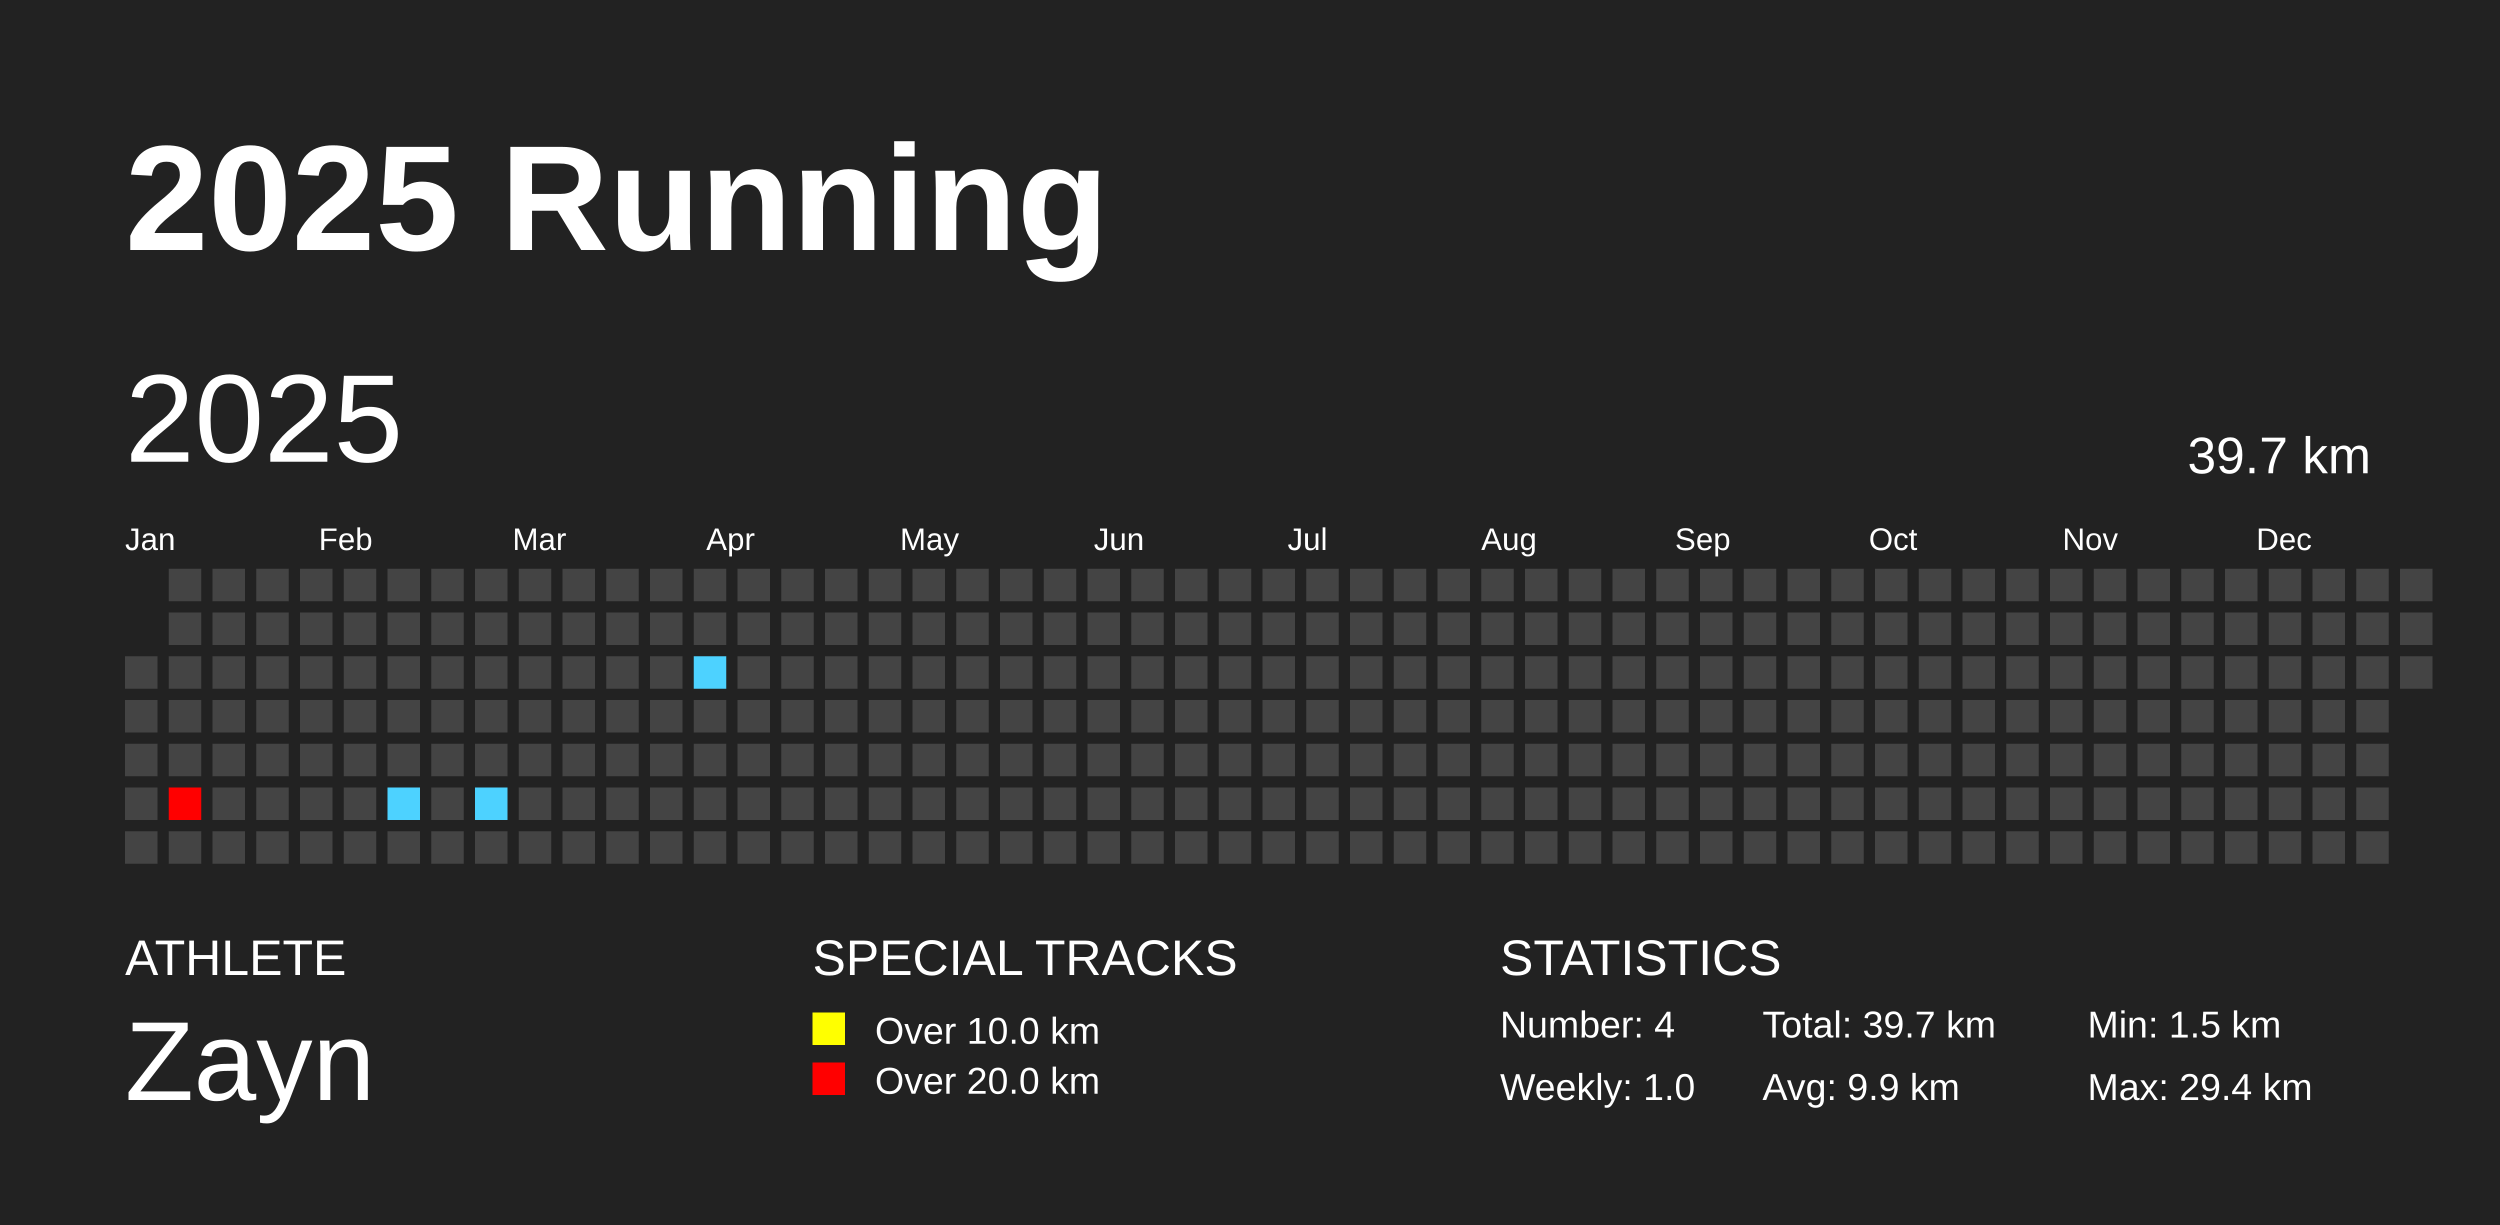
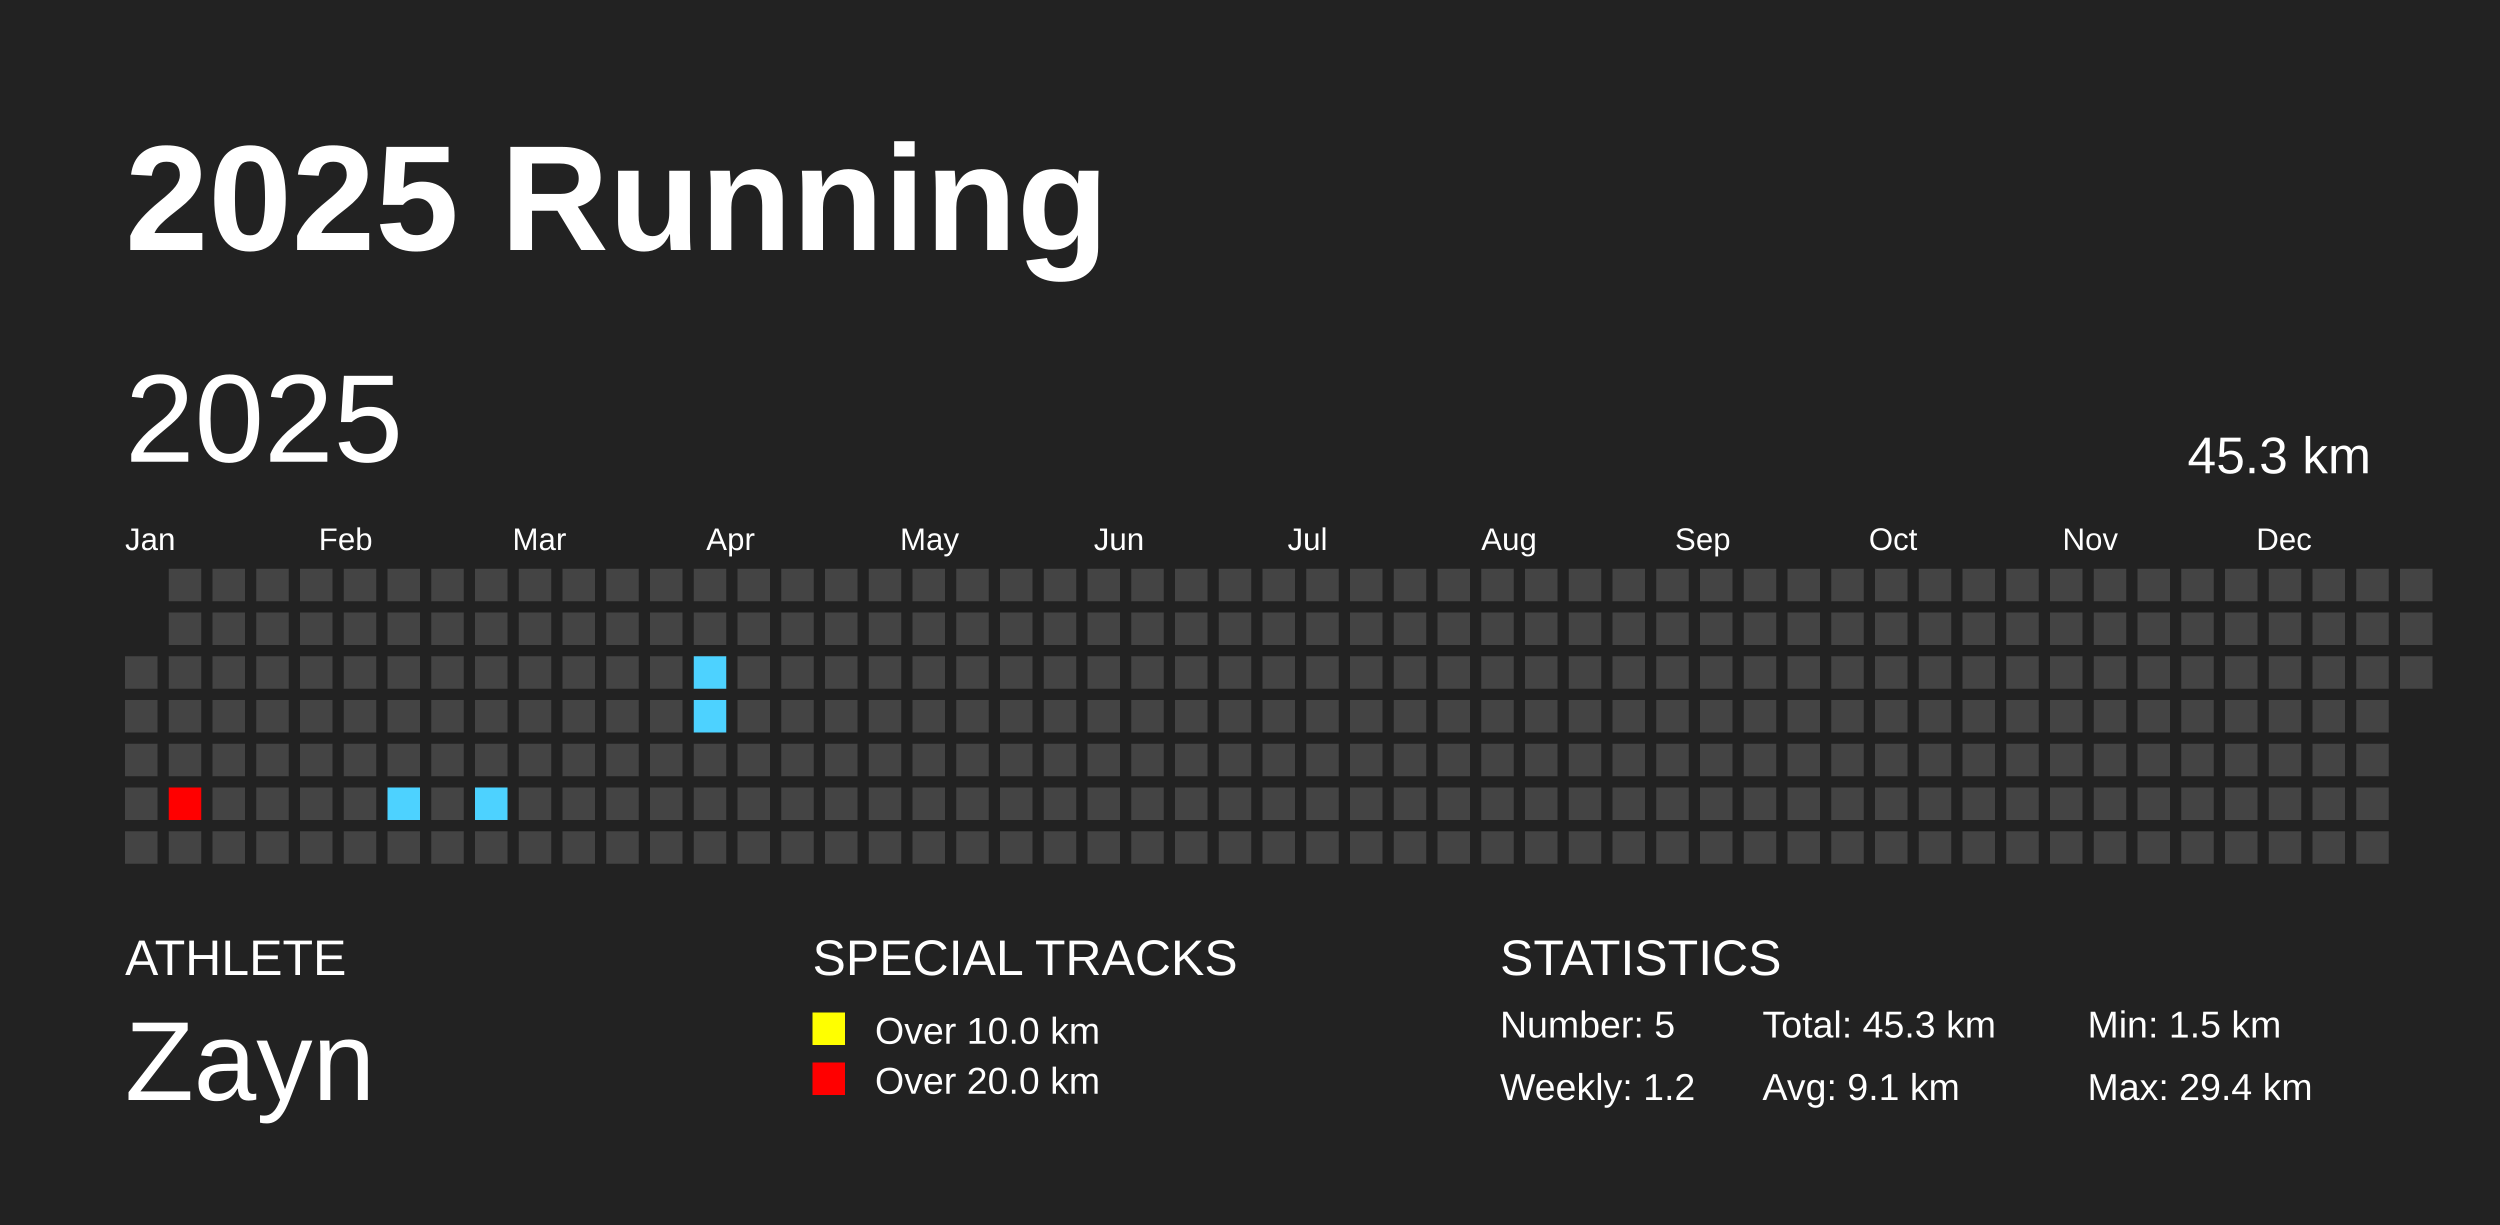
<svg xmlns="http://www.w3.org/2000/svg" baseProfile="full" height="98mm" version="1.1" viewBox="0,0,200,98" width="200mm">
  <defs />
  <rect fill="#222222" height="98" width="200" x="0" y="0" />
  <text fill="#FFFFFF" style="font-size:12px; font-family:Arial; font-weight:bold;" x="10" y="20">2025 Running</text>
  <text fill="#FFFFFF" style="font-size:4px; font-family:Arial" x="10" y="78">ATHLETE</text>
  <text fill="#FFFFFF" style="font-size:9px; font-family:Arial" x="10" y="88">Zayn</text>
  <text fill="#FFFFFF" style="font-size:4px; font-family:Arial" x="65" y="78">SPECIAL TRACKS</text>
  <rect fill="yellow" height="2.6" width="2.6" x="65" y="81" />
  <text fill="#FFFFFF" style="font-size:3px; font-family:Arial" x="70" y="83.5">Over 10.0 km</text>
  <rect fill="red" height="2.6" width="2.6" x="65" y="85" />
  <text fill="#FFFFFF" style="font-size:3px; font-family:Arial" x="70" y="87.5">Over 20.0 km</text>
  <text fill="#FFFFFF" style="font-size:4px; font-family:Arial" x="120" y="78">STATISTICS</text>
-   <text fill="#FFFFFF" style="font-size:3px; font-family:Arial" x="120" y="83">Number: 4</text>
-   <text fill="#FFFFFF" style="font-size:3px; font-family:Arial" x="120" y="88">Weekly: 1.0</text>
-   <text fill="#FFFFFF" style="font-size:3px; font-family:Arial" x="141" y="83">Total: 39.7 km</text>
-   <text fill="#FFFFFF" style="font-size:3px; font-family:Arial" x="141" y="88">Avg: 9.9 km</text>
+   <text fill="#FFFFFF" style="font-size:3px; font-family:Arial" x="120" y="83">Number: 5</text>
+   <text fill="#FFFFFF" style="font-size:3px; font-family:Arial" x="120" y="88">Weekly: 1.2</text>
+   <text fill="#FFFFFF" style="font-size:3px; font-family:Arial" x="141" y="83">Total: 45.3 km</text>
+   <text fill="#FFFFFF" style="font-size:3px; font-family:Arial" x="141" y="88">Avg: 9.1 km</text>
  <text fill="#FFFFFF" style="font-size:3px; font-family:Arial" x="167" y="83">Min: 1.5 km</text>
  <text fill="#FFFFFF" style="font-size:3px; font-family:Arial" x="167" y="88">Max: 29.4 km</text>
  <text dominant-baseline="hanging" fill="#FFFFFF" style="font-size:10.0px; font-family:Arial;" x="10" y="30">2025</text>
-   <text dominant-baseline="hanging" fill="#FFFFFF" style="font-size:4.125px; font-family:Arial;" x="175" y="35">39.7 km</text>
+   <text dominant-baseline="hanging" fill="#FFFFFF" style="font-size:4.125px; font-family:Arial;" x="175" y="35">45.3 km</text>
  <text fill="#FFFFFF" style="font-size:2.5px; font-family:Arial" x="10.0" y="44">Jan</text>
  <text fill="#FFFFFF" style="font-size:2.5px; font-family:Arial" x="25.5" y="44">Feb</text>
  <text fill="#FFFFFF" style="font-size:2.5px; font-family:Arial" x="41.0" y="44">Mar</text>
  <text fill="#FFFFFF" style="font-size:2.5px; font-family:Arial" x="56.5" y="44">Apr</text>
  <text fill="#FFFFFF" style="font-size:2.5px; font-family:Arial" x="72.0" y="44">May</text>
  <text fill="#FFFFFF" style="font-size:2.5px; font-family:Arial" x="87.5" y="44">Jun</text>
  <text fill="#FFFFFF" style="font-size:2.5px; font-family:Arial" x="103.0" y="44">Jul</text>
  <text fill="#FFFFFF" style="font-size:2.5px; font-family:Arial" x="118.5" y="44">Aug</text>
  <text fill="#FFFFFF" style="font-size:2.5px; font-family:Arial" x="134.0" y="44">Sep</text>
  <text fill="#FFFFFF" style="font-size:2.5px; font-family:Arial" x="149.5" y="44">Oct</text>
  <text fill="#FFFFFF" style="font-size:2.5px; font-family:Arial" x="165.0" y="44">Nov</text>
  <text fill="#FFFFFF" style="font-size:2.5px; font-family:Arial" x="180.5" y="44">Dec</text>
  <rect fill="#444444" height="2.6" width="2.6" x="10.0" y="52.5" />
  <rect fill="#444444" height="2.6" width="2.6" x="10.0" y="56.0" />
  <rect fill="#444444" height="2.6" width="2.6" x="10.0" y="59.5" />
  <rect fill="#444444" height="2.6" width="2.6" x="10.0" y="63.0" />
  <rect fill="#444444" height="2.6" width="2.6" x="10.0" y="66.5" />
  <rect fill="#444444" height="2.6" width="2.6" x="13.5" y="45.5" />
  <rect fill="#444444" height="2.6" width="2.6" x="13.5" y="49.0" />
  <rect fill="#444444" height="2.6" width="2.6" x="13.5" y="52.5" />
  <rect fill="#444444" height="2.6" width="2.6" x="13.5" y="56.0" />
  <rect fill="#444444" height="2.6" width="2.6" x="13.5" y="59.5" />
  <rect fill="red" height="2.6" width="2.6" x="13.5" y="63.0" />
  <rect fill="#444444" height="2.6" width="2.6" x="13.5" y="66.5" />
  <rect fill="#444444" height="2.6" width="2.6" x="17.0" y="45.5" />
  <rect fill="#444444" height="2.6" width="2.6" x="17.0" y="49.0" />
  <rect fill="#444444" height="2.6" width="2.6" x="17.0" y="52.5" />
  <rect fill="#444444" height="2.6" width="2.6" x="17.0" y="56.0" />
  <rect fill="#444444" height="2.6" width="2.6" x="17.0" y="59.5" />
  <rect fill="#444444" height="2.6" width="2.6" x="17.0" y="63.0" />
  <rect fill="#444444" height="2.6" width="2.6" x="17.0" y="66.5" />
  <rect fill="#444444" height="2.6" width="2.6" x="20.5" y="45.5" />
  <rect fill="#444444" height="2.6" width="2.6" x="20.5" y="49.0" />
  <rect fill="#444444" height="2.6" width="2.6" x="20.5" y="52.5" />
  <rect fill="#444444" height="2.6" width="2.6" x="20.5" y="56.0" />
  <rect fill="#444444" height="2.6" width="2.6" x="20.5" y="59.5" />
  <rect fill="#444444" height="2.6" width="2.6" x="20.5" y="63.0" />
  <rect fill="#444444" height="2.6" width="2.6" x="20.5" y="66.5" />
  <rect fill="#444444" height="2.6" width="2.6" x="24.0" y="45.5" />
  <rect fill="#444444" height="2.6" width="2.6" x="24.0" y="49.0" />
  <rect fill="#444444" height="2.6" width="2.6" x="24.0" y="52.5" />
  <rect fill="#444444" height="2.6" width="2.6" x="24.0" y="56.0" />
  <rect fill="#444444" height="2.6" width="2.6" x="24.0" y="59.5" />
  <rect fill="#444444" height="2.6" width="2.6" x="24.0" y="63.0" />
  <rect fill="#444444" height="2.6" width="2.6" x="24.0" y="66.5" />
  <rect fill="#444444" height="2.6" width="2.6" x="27.5" y="45.5" />
  <rect fill="#444444" height="2.6" width="2.6" x="27.5" y="49.0" />
  <rect fill="#444444" height="2.6" width="2.6" x="27.5" y="52.5" />
  <rect fill="#444444" height="2.6" width="2.6" x="27.5" y="56.0" />
  <rect fill="#444444" height="2.6" width="2.6" x="27.5" y="59.5" />
  <rect fill="#444444" height="2.6" width="2.6" x="27.5" y="63.0" />
  <rect fill="#444444" height="2.6" width="2.6" x="27.5" y="66.5" />
  <rect fill="#444444" height="2.6" width="2.6" x="31.0" y="45.5" />
  <rect fill="#444444" height="2.6" width="2.6" x="31.0" y="49.0" />
  <rect fill="#444444" height="2.6" width="2.6" x="31.0" y="52.5" />
  <rect fill="#444444" height="2.6" width="2.6" x="31.0" y="56.0" />
  <rect fill="#444444" height="2.6" width="2.6" x="31.0" y="59.5" />
  <rect fill="#4dd2ff" height="2.6" width="2.6" x="31.0" y="63.0" />
  <rect fill="#444444" height="2.6" width="2.6" x="31.0" y="66.5" />
  <rect fill="#444444" height="2.6" width="2.6" x="34.5" y="45.5" />
  <rect fill="#444444" height="2.6" width="2.6" x="34.5" y="49.0" />
  <rect fill="#444444" height="2.6" width="2.6" x="34.5" y="52.5" />
  <rect fill="#444444" height="2.6" width="2.6" x="34.5" y="56.0" />
  <rect fill="#444444" height="2.6" width="2.6" x="34.5" y="59.5" />
  <rect fill="#444444" height="2.6" width="2.6" x="34.5" y="63.0" />
  <rect fill="#444444" height="2.6" width="2.6" x="34.5" y="66.5" />
  <rect fill="#444444" height="2.6" width="2.6" x="38.0" y="45.5" />
  <rect fill="#444444" height="2.6" width="2.6" x="38.0" y="49.0" />
  <rect fill="#444444" height="2.6" width="2.6" x="38.0" y="52.5" />
  <rect fill="#444444" height="2.6" width="2.6" x="38.0" y="56.0" />
  <rect fill="#444444" height="2.6" width="2.6" x="38.0" y="59.5" />
  <rect fill="#4dd2ff" height="2.6" width="2.6" x="38.0" y="63.0" />
  <rect fill="#444444" height="2.6" width="2.6" x="38.0" y="66.5" />
  <rect fill="#444444" height="2.6" width="2.6" x="41.5" y="45.5" />
  <rect fill="#444444" height="2.6" width="2.6" x="41.5" y="49.0" />
  <rect fill="#444444" height="2.6" width="2.6" x="41.5" y="52.5" />
  <rect fill="#444444" height="2.6" width="2.6" x="41.5" y="56.0" />
  <rect fill="#444444" height="2.6" width="2.6" x="41.5" y="59.5" />
  <rect fill="#444444" height="2.6" width="2.6" x="41.5" y="63.0" />
  <rect fill="#444444" height="2.6" width="2.6" x="41.5" y="66.5" />
  <rect fill="#444444" height="2.6" width="2.6" x="45.0" y="45.5" />
  <rect fill="#444444" height="2.6" width="2.6" x="45.0" y="49.0" />
  <rect fill="#444444" height="2.6" width="2.6" x="45.0" y="52.5" />
  <rect fill="#444444" height="2.6" width="2.6" x="45.0" y="56.0" />
  <rect fill="#444444" height="2.6" width="2.6" x="45.0" y="59.5" />
  <rect fill="#444444" height="2.6" width="2.6" x="45.0" y="63.0" />
  <rect fill="#444444" height="2.6" width="2.6" x="45.0" y="66.5" />
  <rect fill="#444444" height="2.6" width="2.6" x="48.5" y="45.5" />
  <rect fill="#444444" height="2.6" width="2.6" x="48.5" y="49.0" />
  <rect fill="#444444" height="2.6" width="2.6" x="48.5" y="52.5" />
  <rect fill="#444444" height="2.6" width="2.6" x="48.5" y="56.0" />
  <rect fill="#444444" height="2.6" width="2.6" x="48.5" y="59.5" />
  <rect fill="#444444" height="2.6" width="2.6" x="48.5" y="63.0" />
  <rect fill="#444444" height="2.6" width="2.6" x="48.5" y="66.5" />
  <rect fill="#444444" height="2.6" width="2.6" x="52.0" y="45.5" />
  <rect fill="#444444" height="2.6" width="2.6" x="52.0" y="49.0" />
  <rect fill="#444444" height="2.6" width="2.6" x="52.0" y="52.5" />
  <rect fill="#444444" height="2.6" width="2.6" x="52.0" y="56.0" />
  <rect fill="#444444" height="2.6" width="2.6" x="52.0" y="59.5" />
  <rect fill="#444444" height="2.6" width="2.6" x="52.0" y="63.0" />
  <rect fill="#444444" height="2.6" width="2.6" x="52.0" y="66.5" />
  <rect fill="#444444" height="2.6" width="2.6" x="55.5" y="45.5" />
  <rect fill="#444444" height="2.6" width="2.6" x="55.5" y="49.0" />
  <rect fill="#4dd2ff" height="2.6" width="2.6" x="55.5" y="52.5" />
-   <rect fill="#444444" height="2.6" width="2.6" x="55.5" y="56.0" />
+   <rect fill="#4dd2ff" height="2.6" width="2.6" x="55.5" y="56.0" />
  <rect fill="#444444" height="2.6" width="2.6" x="55.5" y="59.5" />
  <rect fill="#444444" height="2.6" width="2.6" x="55.5" y="63.0" />
  <rect fill="#444444" height="2.6" width="2.6" x="55.5" y="66.5" />
  <rect fill="#444444" height="2.6" width="2.6" x="59.0" y="45.5" />
  <rect fill="#444444" height="2.6" width="2.6" x="59.0" y="49.0" />
  <rect fill="#444444" height="2.6" width="2.6" x="59.0" y="52.5" />
  <rect fill="#444444" height="2.6" width="2.6" x="59.0" y="56.0" />
  <rect fill="#444444" height="2.6" width="2.6" x="59.0" y="59.5" />
  <rect fill="#444444" height="2.6" width="2.6" x="59.0" y="63.0" />
  <rect fill="#444444" height="2.6" width="2.6" x="59.0" y="66.5" />
  <rect fill="#444444" height="2.6" width="2.6" x="62.5" y="45.5" />
  <rect fill="#444444" height="2.6" width="2.6" x="62.5" y="49.0" />
  <rect fill="#444444" height="2.6" width="2.6" x="62.5" y="52.5" />
  <rect fill="#444444" height="2.6" width="2.6" x="62.5" y="56.0" />
  <rect fill="#444444" height="2.6" width="2.6" x="62.5" y="59.5" />
  <rect fill="#444444" height="2.6" width="2.6" x="62.5" y="63.0" />
  <rect fill="#444444" height="2.6" width="2.6" x="62.5" y="66.5" />
  <rect fill="#444444" height="2.6" width="2.6" x="66.0" y="45.5" />
  <rect fill="#444444" height="2.6" width="2.6" x="66.0" y="49.0" />
  <rect fill="#444444" height="2.6" width="2.6" x="66.0" y="52.5" />
  <rect fill="#444444" height="2.6" width="2.6" x="66.0" y="56.0" />
  <rect fill="#444444" height="2.6" width="2.6" x="66.0" y="59.5" />
  <rect fill="#444444" height="2.6" width="2.6" x="66.0" y="63.0" />
  <rect fill="#444444" height="2.6" width="2.6" x="66.0" y="66.5" />
  <rect fill="#444444" height="2.6" width="2.6" x="69.5" y="45.5" />
  <rect fill="#444444" height="2.6" width="2.6" x="69.5" y="49.0" />
  <rect fill="#444444" height="2.6" width="2.6" x="69.5" y="52.5" />
  <rect fill="#444444" height="2.6" width="2.6" x="69.5" y="56.0" />
  <rect fill="#444444" height="2.6" width="2.6" x="69.5" y="59.5" />
  <rect fill="#444444" height="2.6" width="2.6" x="69.5" y="63.0" />
  <rect fill="#444444" height="2.6" width="2.6" x="69.5" y="66.5" />
  <rect fill="#444444" height="2.6" width="2.6" x="73.0" y="45.5" />
  <rect fill="#444444" height="2.6" width="2.6" x="73.0" y="49.0" />
  <rect fill="#444444" height="2.6" width="2.6" x="73.0" y="52.5" />
  <rect fill="#444444" height="2.6" width="2.6" x="73.0" y="56.0" />
  <rect fill="#444444" height="2.6" width="2.6" x="73.0" y="59.5" />
  <rect fill="#444444" height="2.6" width="2.6" x="73.0" y="63.0" />
  <rect fill="#444444" height="2.6" width="2.6" x="73.0" y="66.5" />
  <rect fill="#444444" height="2.6" width="2.6" x="76.5" y="45.5" />
  <rect fill="#444444" height="2.6" width="2.6" x="76.5" y="49.0" />
  <rect fill="#444444" height="2.6" width="2.6" x="76.5" y="52.5" />
  <rect fill="#444444" height="2.6" width="2.6" x="76.5" y="56.0" />
  <rect fill="#444444" height="2.6" width="2.6" x="76.5" y="59.5" />
  <rect fill="#444444" height="2.6" width="2.6" x="76.5" y="63.0" />
  <rect fill="#444444" height="2.6" width="2.6" x="76.5" y="66.5" />
  <rect fill="#444444" height="2.6" width="2.6" x="80.0" y="45.5" />
  <rect fill="#444444" height="2.6" width="2.6" x="80.0" y="49.0" />
  <rect fill="#444444" height="2.6" width="2.6" x="80.0" y="52.5" />
  <rect fill="#444444" height="2.6" width="2.6" x="80.0" y="56.0" />
  <rect fill="#444444" height="2.6" width="2.6" x="80.0" y="59.5" />
  <rect fill="#444444" height="2.6" width="2.6" x="80.0" y="63.0" />
  <rect fill="#444444" height="2.6" width="2.6" x="80.0" y="66.5" />
  <rect fill="#444444" height="2.6" width="2.6" x="83.5" y="45.5" />
  <rect fill="#444444" height="2.6" width="2.6" x="83.5" y="49.0" />
  <rect fill="#444444" height="2.6" width="2.6" x="83.5" y="52.5" />
  <rect fill="#444444" height="2.6" width="2.6" x="83.5" y="56.0" />
  <rect fill="#444444" height="2.6" width="2.6" x="83.5" y="59.5" />
  <rect fill="#444444" height="2.6" width="2.6" x="83.5" y="63.0" />
  <rect fill="#444444" height="2.6" width="2.6" x="83.5" y="66.5" />
  <rect fill="#444444" height="2.6" width="2.6" x="87.0" y="45.5" />
  <rect fill="#444444" height="2.6" width="2.6" x="87.0" y="49.0" />
  <rect fill="#444444" height="2.6" width="2.6" x="87.0" y="52.5" />
  <rect fill="#444444" height="2.6" width="2.6" x="87.0" y="56.0" />
  <rect fill="#444444" height="2.6" width="2.6" x="87.0" y="59.5" />
  <rect fill="#444444" height="2.6" width="2.6" x="87.0" y="63.0" />
  <rect fill="#444444" height="2.6" width="2.6" x="87.0" y="66.5" />
  <rect fill="#444444" height="2.6" width="2.6" x="90.5" y="45.5" />
  <rect fill="#444444" height="2.6" width="2.6" x="90.5" y="49.0" />
  <rect fill="#444444" height="2.6" width="2.6" x="90.5" y="52.5" />
  <rect fill="#444444" height="2.6" width="2.6" x="90.5" y="56.0" />
  <rect fill="#444444" height="2.6" width="2.6" x="90.5" y="59.5" />
  <rect fill="#444444" height="2.6" width="2.6" x="90.5" y="63.0" />
  <rect fill="#444444" height="2.6" width="2.6" x="90.5" y="66.5" />
  <rect fill="#444444" height="2.6" width="2.6" x="94.0" y="45.5" />
  <rect fill="#444444" height="2.6" width="2.6" x="94.0" y="49.0" />
  <rect fill="#444444" height="2.6" width="2.6" x="94.0" y="52.5" />
  <rect fill="#444444" height="2.6" width="2.6" x="94.0" y="56.0" />
  <rect fill="#444444" height="2.6" width="2.6" x="94.0" y="59.5" />
  <rect fill="#444444" height="2.6" width="2.6" x="94.0" y="63.0" />
  <rect fill="#444444" height="2.6" width="2.6" x="94.0" y="66.5" />
  <rect fill="#444444" height="2.6" width="2.6" x="97.5" y="45.5" />
  <rect fill="#444444" height="2.6" width="2.6" x="97.5" y="49.0" />
  <rect fill="#444444" height="2.6" width="2.6" x="97.5" y="52.5" />
  <rect fill="#444444" height="2.6" width="2.6" x="97.5" y="56.0" />
  <rect fill="#444444" height="2.6" width="2.6" x="97.5" y="59.5" />
  <rect fill="#444444" height="2.6" width="2.6" x="97.5" y="63.0" />
  <rect fill="#444444" height="2.6" width="2.6" x="97.5" y="66.5" />
  <rect fill="#444444" height="2.6" width="2.6" x="101.0" y="45.5" />
  <rect fill="#444444" height="2.6" width="2.6" x="101.0" y="49.0" />
  <rect fill="#444444" height="2.6" width="2.6" x="101.0" y="52.5" />
  <rect fill="#444444" height="2.6" width="2.6" x="101.0" y="56.0" />
  <rect fill="#444444" height="2.6" width="2.6" x="101.0" y="59.5" />
  <rect fill="#444444" height="2.6" width="2.6" x="101.0" y="63.0" />
  <rect fill="#444444" height="2.6" width="2.6" x="101.0" y="66.5" />
  <rect fill="#444444" height="2.6" width="2.6" x="104.5" y="45.5" />
  <rect fill="#444444" height="2.6" width="2.6" x="104.5" y="49.0" />
  <rect fill="#444444" height="2.6" width="2.6" x="104.5" y="52.5" />
  <rect fill="#444444" height="2.6" width="2.6" x="104.5" y="56.0" />
  <rect fill="#444444" height="2.6" width="2.6" x="104.5" y="59.5" />
  <rect fill="#444444" height="2.6" width="2.6" x="104.5" y="63.0" />
  <rect fill="#444444" height="2.6" width="2.6" x="104.5" y="66.5" />
  <rect fill="#444444" height="2.6" width="2.6" x="108.0" y="45.5" />
  <rect fill="#444444" height="2.6" width="2.6" x="108.0" y="49.0" />
  <rect fill="#444444" height="2.6" width="2.6" x="108.0" y="52.5" />
  <rect fill="#444444" height="2.6" width="2.6" x="108.0" y="56.0" />
  <rect fill="#444444" height="2.6" width="2.6" x="108.0" y="59.5" />
  <rect fill="#444444" height="2.6" width="2.6" x="108.0" y="63.0" />
  <rect fill="#444444" height="2.6" width="2.6" x="108.0" y="66.5" />
  <rect fill="#444444" height="2.6" width="2.6" x="111.5" y="45.5" />
  <rect fill="#444444" height="2.6" width="2.6" x="111.5" y="49.0" />
  <rect fill="#444444" height="2.6" width="2.6" x="111.5" y="52.5" />
  <rect fill="#444444" height="2.6" width="2.6" x="111.5" y="56.0" />
  <rect fill="#444444" height="2.6" width="2.6" x="111.5" y="59.5" />
  <rect fill="#444444" height="2.6" width="2.6" x="111.5" y="63.0" />
  <rect fill="#444444" height="2.6" width="2.6" x="111.5" y="66.5" />
  <rect fill="#444444" height="2.6" width="2.6" x="115.0" y="45.5" />
  <rect fill="#444444" height="2.6" width="2.6" x="115.0" y="49.0" />
  <rect fill="#444444" height="2.6" width="2.6" x="115.0" y="52.5" />
  <rect fill="#444444" height="2.6" width="2.6" x="115.0" y="56.0" />
  <rect fill="#444444" height="2.6" width="2.6" x="115.0" y="59.5" />
  <rect fill="#444444" height="2.6" width="2.6" x="115.0" y="63.0" />
  <rect fill="#444444" height="2.6" width="2.6" x="115.0" y="66.5" />
  <rect fill="#444444" height="2.6" width="2.6" x="118.5" y="45.5" />
  <rect fill="#444444" height="2.6" width="2.6" x="118.5" y="49.0" />
  <rect fill="#444444" height="2.6" width="2.6" x="118.5" y="52.5" />
  <rect fill="#444444" height="2.6" width="2.6" x="118.5" y="56.0" />
  <rect fill="#444444" height="2.6" width="2.6" x="118.5" y="59.5" />
  <rect fill="#444444" height="2.6" width="2.6" x="118.5" y="63.0" />
  <rect fill="#444444" height="2.6" width="2.6" x="118.5" y="66.5" />
  <rect fill="#444444" height="2.6" width="2.6" x="122.0" y="45.5" />
  <rect fill="#444444" height="2.6" width="2.6" x="122.0" y="49.0" />
  <rect fill="#444444" height="2.6" width="2.6" x="122.0" y="52.5" />
  <rect fill="#444444" height="2.6" width="2.6" x="122.0" y="56.0" />
  <rect fill="#444444" height="2.6" width="2.6" x="122.0" y="59.5" />
  <rect fill="#444444" height="2.6" width="2.6" x="122.0" y="63.0" />
  <rect fill="#444444" height="2.6" width="2.6" x="122.0" y="66.5" />
  <rect fill="#444444" height="2.6" width="2.6" x="125.5" y="45.5" />
  <rect fill="#444444" height="2.6" width="2.6" x="125.5" y="49.0" />
  <rect fill="#444444" height="2.6" width="2.6" x="125.5" y="52.5" />
  <rect fill="#444444" height="2.6" width="2.6" x="125.5" y="56.0" />
  <rect fill="#444444" height="2.6" width="2.6" x="125.5" y="59.5" />
  <rect fill="#444444" height="2.6" width="2.6" x="125.5" y="63.0" />
  <rect fill="#444444" height="2.6" width="2.6" x="125.5" y="66.5" />
  <rect fill="#444444" height="2.6" width="2.6" x="129.0" y="45.5" />
  <rect fill="#444444" height="2.6" width="2.6" x="129.0" y="49.0" />
  <rect fill="#444444" height="2.6" width="2.6" x="129.0" y="52.5" />
  <rect fill="#444444" height="2.6" width="2.6" x="129.0" y="56.0" />
  <rect fill="#444444" height="2.6" width="2.6" x="129.0" y="59.5" />
  <rect fill="#444444" height="2.6" width="2.6" x="129.0" y="63.0" />
  <rect fill="#444444" height="2.6" width="2.6" x="129.0" y="66.5" />
  <rect fill="#444444" height="2.6" width="2.6" x="132.5" y="45.5" />
  <rect fill="#444444" height="2.6" width="2.6" x="132.5" y="49.0" />
  <rect fill="#444444" height="2.6" width="2.6" x="132.5" y="52.5" />
  <rect fill="#444444" height="2.6" width="2.6" x="132.5" y="56.0" />
  <rect fill="#444444" height="2.6" width="2.6" x="132.5" y="59.5" />
  <rect fill="#444444" height="2.6" width="2.6" x="132.5" y="63.0" />
  <rect fill="#444444" height="2.6" width="2.6" x="132.5" y="66.5" />
  <rect fill="#444444" height="2.6" width="2.6" x="136.0" y="45.5" />
  <rect fill="#444444" height="2.6" width="2.6" x="136.0" y="49.0" />
  <rect fill="#444444" height="2.6" width="2.6" x="136.0" y="52.5" />
  <rect fill="#444444" height="2.6" width="2.6" x="136.0" y="56.0" />
  <rect fill="#444444" height="2.6" width="2.6" x="136.0" y="59.5" />
  <rect fill="#444444" height="2.6" width="2.6" x="136.0" y="63.0" />
  <rect fill="#444444" height="2.6" width="2.6" x="136.0" y="66.5" />
  <rect fill="#444444" height="2.6" width="2.6" x="139.5" y="45.5" />
  <rect fill="#444444" height="2.6" width="2.6" x="139.5" y="49.0" />
  <rect fill="#444444" height="2.6" width="2.6" x="139.5" y="52.5" />
  <rect fill="#444444" height="2.6" width="2.6" x="139.5" y="56.0" />
  <rect fill="#444444" height="2.6" width="2.6" x="139.5" y="59.5" />
  <rect fill="#444444" height="2.6" width="2.6" x="139.5" y="63.0" />
  <rect fill="#444444" height="2.6" width="2.6" x="139.5" y="66.5" />
  <rect fill="#444444" height="2.6" width="2.6" x="143.0" y="45.5" />
  <rect fill="#444444" height="2.6" width="2.6" x="143.0" y="49.0" />
  <rect fill="#444444" height="2.6" width="2.6" x="143.0" y="52.5" />
  <rect fill="#444444" height="2.6" width="2.6" x="143.0" y="56.0" />
  <rect fill="#444444" height="2.6" width="2.6" x="143.0" y="59.5" />
  <rect fill="#444444" height="2.6" width="2.6" x="143.0" y="63.0" />
  <rect fill="#444444" height="2.6" width="2.6" x="143.0" y="66.5" />
  <rect fill="#444444" height="2.6" width="2.6" x="146.5" y="45.5" />
  <rect fill="#444444" height="2.6" width="2.6" x="146.5" y="49.0" />
  <rect fill="#444444" height="2.6" width="2.6" x="146.5" y="52.5" />
  <rect fill="#444444" height="2.6" width="2.6" x="146.5" y="56.0" />
  <rect fill="#444444" height="2.6" width="2.6" x="146.5" y="59.5" />
  <rect fill="#444444" height="2.6" width="2.6" x="146.5" y="63.0" />
  <rect fill="#444444" height="2.6" width="2.6" x="146.5" y="66.5" />
  <rect fill="#444444" height="2.6" width="2.6" x="150.0" y="45.5" />
  <rect fill="#444444" height="2.6" width="2.6" x="150.0" y="49.0" />
  <rect fill="#444444" height="2.6" width="2.6" x="150.0" y="52.5" />
  <rect fill="#444444" height="2.6" width="2.6" x="150.0" y="56.0" />
  <rect fill="#444444" height="2.6" width="2.6" x="150.0" y="59.5" />
  <rect fill="#444444" height="2.6" width="2.6" x="150.0" y="63.0" />
  <rect fill="#444444" height="2.6" width="2.6" x="150.0" y="66.5" />
  <rect fill="#444444" height="2.6" width="2.6" x="153.5" y="45.5" />
  <rect fill="#444444" height="2.6" width="2.6" x="153.5" y="49.0" />
  <rect fill="#444444" height="2.6" width="2.6" x="153.5" y="52.5" />
  <rect fill="#444444" height="2.6" width="2.6" x="153.5" y="56.0" />
  <rect fill="#444444" height="2.6" width="2.6" x="153.5" y="59.5" />
  <rect fill="#444444" height="2.6" width="2.6" x="153.5" y="63.0" />
  <rect fill="#444444" height="2.6" width="2.6" x="153.5" y="66.5" />
  <rect fill="#444444" height="2.6" width="2.6" x="157.0" y="45.5" />
  <rect fill="#444444" height="2.6" width="2.6" x="157.0" y="49.0" />
  <rect fill="#444444" height="2.6" width="2.6" x="157.0" y="52.5" />
  <rect fill="#444444" height="2.6" width="2.6" x="157.0" y="56.0" />
  <rect fill="#444444" height="2.6" width="2.6" x="157.0" y="59.5" />
  <rect fill="#444444" height="2.6" width="2.6" x="157.0" y="63.0" />
  <rect fill="#444444" height="2.6" width="2.6" x="157.0" y="66.5" />
  <rect fill="#444444" height="2.6" width="2.6" x="160.5" y="45.5" />
  <rect fill="#444444" height="2.6" width="2.6" x="160.5" y="49.0" />
  <rect fill="#444444" height="2.6" width="2.6" x="160.5" y="52.5" />
  <rect fill="#444444" height="2.6" width="2.6" x="160.5" y="56.0" />
  <rect fill="#444444" height="2.6" width="2.6" x="160.5" y="59.5" />
  <rect fill="#444444" height="2.6" width="2.6" x="160.5" y="63.0" />
  <rect fill="#444444" height="2.6" width="2.6" x="160.5" y="66.5" />
  <rect fill="#444444" height="2.6" width="2.6" x="164.0" y="45.5" />
  <rect fill="#444444" height="2.6" width="2.6" x="164.0" y="49.0" />
  <rect fill="#444444" height="2.6" width="2.6" x="164.0" y="52.5" />
  <rect fill="#444444" height="2.6" width="2.6" x="164.0" y="56.0" />
  <rect fill="#444444" height="2.6" width="2.6" x="164.0" y="59.5" />
  <rect fill="#444444" height="2.6" width="2.6" x="164.0" y="63.0" />
  <rect fill="#444444" height="2.6" width="2.6" x="164.0" y="66.5" />
  <rect fill="#444444" height="2.6" width="2.6" x="167.5" y="45.5" />
  <rect fill="#444444" height="2.6" width="2.6" x="167.5" y="49.0" />
  <rect fill="#444444" height="2.6" width="2.6" x="167.5" y="52.5" />
  <rect fill="#444444" height="2.6" width="2.6" x="167.5" y="56.0" />
  <rect fill="#444444" height="2.6" width="2.6" x="167.5" y="59.5" />
  <rect fill="#444444" height="2.6" width="2.6" x="167.5" y="63.0" />
  <rect fill="#444444" height="2.6" width="2.6" x="167.5" y="66.5" />
  <rect fill="#444444" height="2.6" width="2.6" x="171.0" y="45.5" />
  <rect fill="#444444" height="2.6" width="2.6" x="171.0" y="49.0" />
  <rect fill="#444444" height="2.6" width="2.6" x="171.0" y="52.5" />
  <rect fill="#444444" height="2.6" width="2.6" x="171.0" y="56.0" />
  <rect fill="#444444" height="2.6" width="2.6" x="171.0" y="59.5" />
  <rect fill="#444444" height="2.6" width="2.6" x="171.0" y="63.0" />
  <rect fill="#444444" height="2.6" width="2.6" x="171.0" y="66.5" />
  <rect fill="#444444" height="2.6" width="2.6" x="174.5" y="45.5" />
  <rect fill="#444444" height="2.6" width="2.6" x="174.5" y="49.0" />
  <rect fill="#444444" height="2.6" width="2.6" x="174.5" y="52.5" />
  <rect fill="#444444" height="2.6" width="2.6" x="174.5" y="56.0" />
  <rect fill="#444444" height="2.6" width="2.6" x="174.5" y="59.5" />
  <rect fill="#444444" height="2.6" width="2.6" x="174.5" y="63.0" />
  <rect fill="#444444" height="2.6" width="2.6" x="174.5" y="66.5" />
  <rect fill="#444444" height="2.6" width="2.6" x="178.0" y="45.5" />
  <rect fill="#444444" height="2.6" width="2.6" x="178.0" y="49.0" />
  <rect fill="#444444" height="2.6" width="2.6" x="178.0" y="52.5" />
  <rect fill="#444444" height="2.6" width="2.6" x="178.0" y="56.0" />
  <rect fill="#444444" height="2.6" width="2.6" x="178.0" y="59.5" />
  <rect fill="#444444" height="2.6" width="2.6" x="178.0" y="63.0" />
  <rect fill="#444444" height="2.6" width="2.6" x="178.0" y="66.5" />
  <rect fill="#444444" height="2.6" width="2.6" x="181.5" y="45.5" />
  <rect fill="#444444" height="2.6" width="2.6" x="181.5" y="49.0" />
  <rect fill="#444444" height="2.6" width="2.6" x="181.5" y="52.5" />
  <rect fill="#444444" height="2.6" width="2.6" x="181.5" y="56.0" />
  <rect fill="#444444" height="2.6" width="2.6" x="181.5" y="59.5" />
  <rect fill="#444444" height="2.6" width="2.6" x="181.5" y="63.0" />
  <rect fill="#444444" height="2.6" width="2.6" x="181.5" y="66.5" />
  <rect fill="#444444" height="2.6" width="2.6" x="185.0" y="45.5" />
  <rect fill="#444444" height="2.6" width="2.6" x="185.0" y="49.0" />
  <rect fill="#444444" height="2.6" width="2.6" x="185.0" y="52.5" />
  <rect fill="#444444" height="2.6" width="2.6" x="185.0" y="56.0" />
  <rect fill="#444444" height="2.6" width="2.6" x="185.0" y="59.5" />
  <rect fill="#444444" height="2.6" width="2.6" x="185.0" y="63.0" />
  <rect fill="#444444" height="2.6" width="2.6" x="185.0" y="66.5" />
  <rect fill="#444444" height="2.6" width="2.6" x="188.5" y="45.5" />
  <rect fill="#444444" height="2.6" width="2.6" x="188.5" y="49.0" />
  <rect fill="#444444" height="2.6" width="2.6" x="188.5" y="52.5" />
  <rect fill="#444444" height="2.6" width="2.6" x="188.5" y="56.0" />
  <rect fill="#444444" height="2.6" width="2.6" x="188.5" y="59.5" />
  <rect fill="#444444" height="2.6" width="2.6" x="188.5" y="63.0" />
  <rect fill="#444444" height="2.6" width="2.6" x="188.5" y="66.5" />
  <rect fill="#444444" height="2.6" width="2.6" x="192.0" y="45.5" />
  <rect fill="#444444" height="2.6" width="2.6" x="192.0" y="49.0" />
  <rect fill="#444444" height="2.6" width="2.6" x="192.0" y="52.5" />
</svg>
